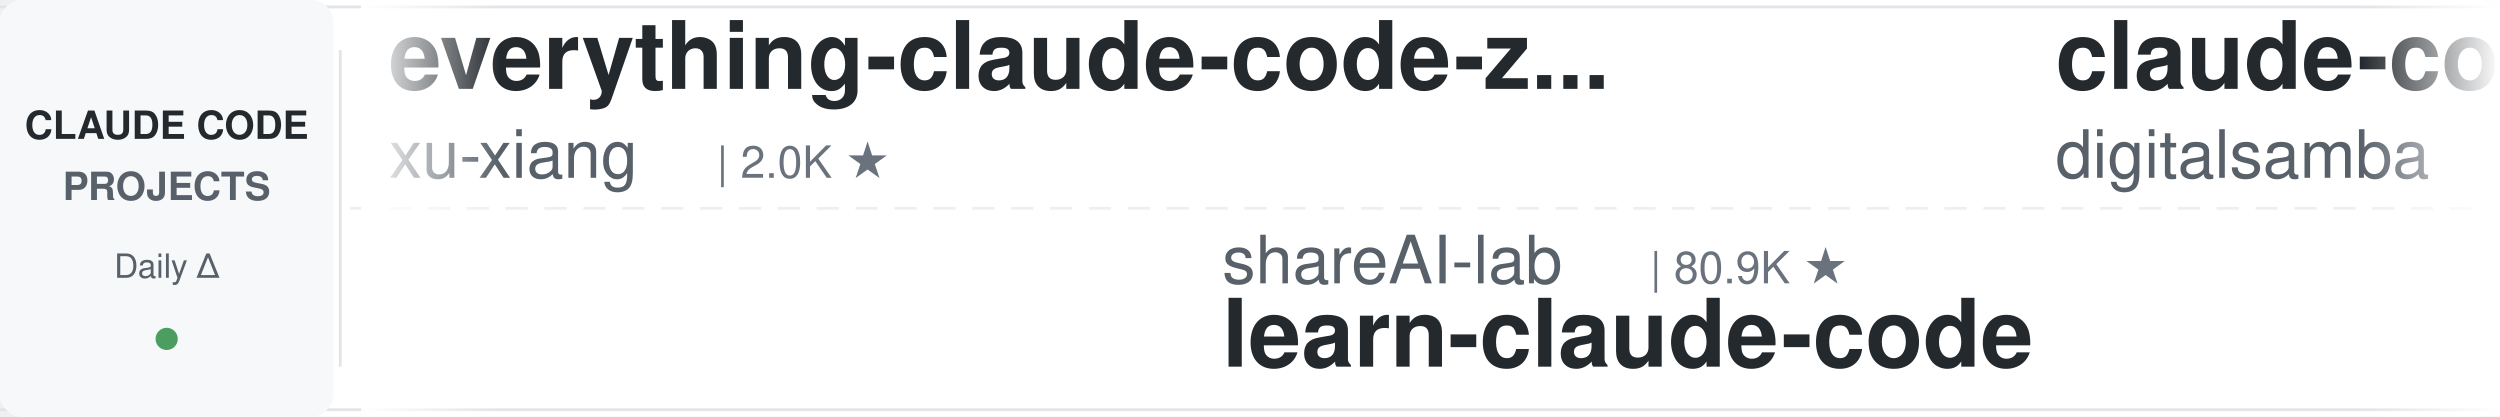
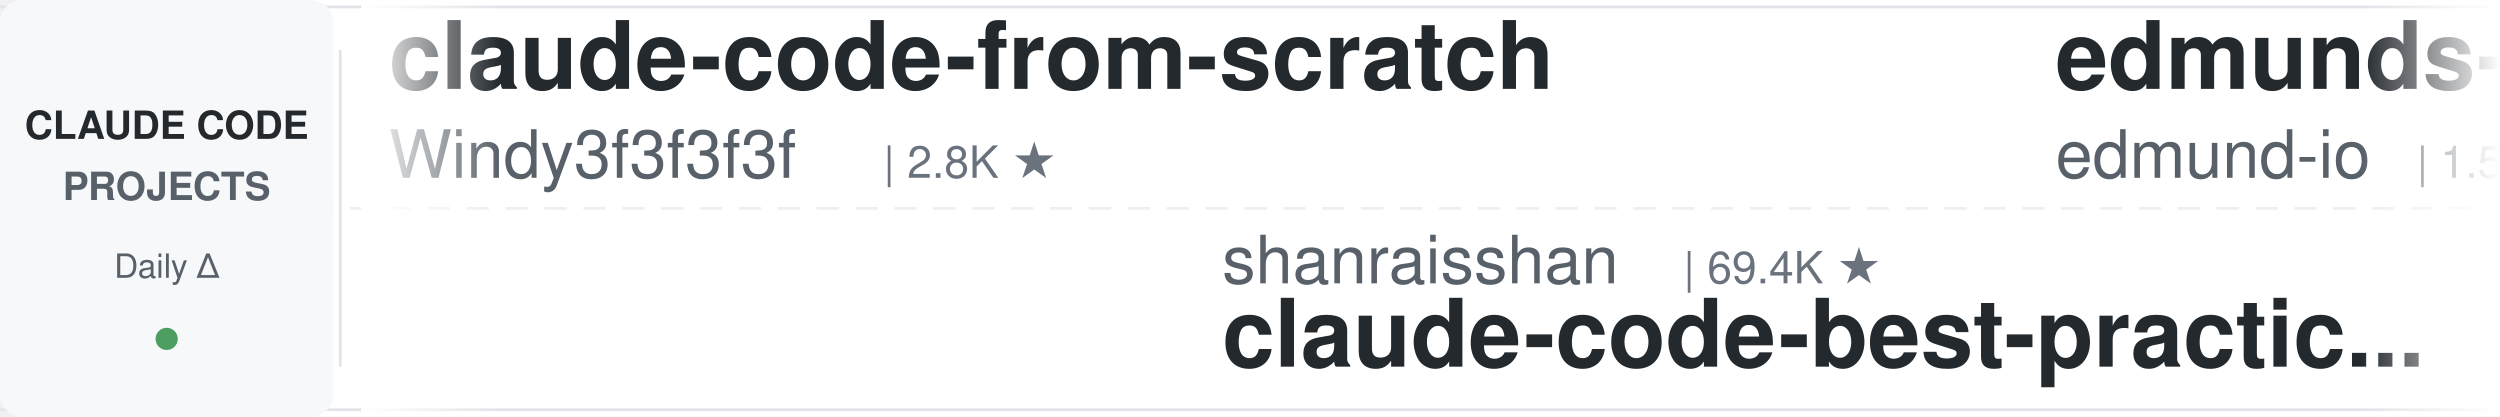
<svg xmlns="http://www.w3.org/2000/svg" width="900" height="150">
  <defs>
    <linearGradient id="leftFade" x1="0%" y1="0%" x2="100%" y2="0%">
      <stop offset="0%" style="stop-color:#ffffff;stop-opacity:1" />
      <stop offset="100%" style="stop-color:#ffffff;stop-opacity:0" />
    </linearGradient>
    <linearGradient id="rightFade" x1="0%" y1="0%" x2="100%" y2="0%">
      <stop offset="0%" style="stop-color:#ffffff;stop-opacity:0" />
      <stop offset="100%" style="stop-color:#ffffff;stop-opacity:1" />
    </linearGradient>
  </defs>
  <rect width="900" height="150" fill="#ffffff" rx="8" />
  <rect x="0" y="2" width="900" height="1" fill="#e1e4e8" />
  <rect x="0" y="147" width="900" height="1" fill="#e1e4e8" />
  <line x1="0" y1="75" x2="900" y2="75" stroke="#e1e4e8" stroke-width="1" stroke-dasharray="8 6" opacity="0.6" />
  <rect x="0" y="0" width="120" height="150" fill="#f6f8fa" rx="8" />
  <text x="60" y="50" font-family="-apple-system, BlinkMacSystemFont, 'Segoe UI', Helvetica, Arial, sans-serif" font-size="14" font-weight="600" fill="#24292e" text-anchor="middle">CLAUDE CODE</text>
  <text x="60" y="72" font-family="-apple-system, BlinkMacSystemFont, 'Segoe UI', Helvetica, Arial, sans-serif" font-size="14" font-weight="600" fill="#586069" text-anchor="middle">PROJECTS</text>
  <text x="60" y="100" font-family="-apple-system, BlinkMacSystemFont, 'Segoe UI', Helvetica, Arial, sans-serif" font-size="12" font-weight="500" fill="#586069" text-anchor="middle">Daily Δ</text>
  <circle cx="60" cy="122" r="4" fill="#22863a" opacity="0.8" />
  <rect x="122" y="18" width="1" height="114" fill="#e1e4e8" />
  <clipPath id="tickerClip">
    <rect x="130" y="0" width="770" height="150" />
  </clipPath>
  <g clip-path="url(#tickerClip)">
    <g id="tickerItems">
      <animateTransform attributeName="transform" attributeType="XML" type="translate" from="0 0" to="-3000 0" dur="54s" repeatCount="indefinite" />
      <g transform="translate(0, 0)">
-         <text x="140" y="32" font-family="-apple-system, BlinkMacSystemFont, 'Segoe UI', Helvetica, Arial, sans-serif" font-size="34" font-weight="600" fill="#24292e">everything-claude-code-z...</text>
-         <text x="140" y="64" font-family="-apple-system, BlinkMacSystemFont, 'Segoe UI', Helvetica, Arial, sans-serif" font-size="24" font-weight="400" fill="#586069">xu-xiang</text>
-         <text x="258" y="64" font-family="-apple-system, BlinkMacSystemFont, 'Segoe UI', Helvetica, Arial, sans-serif" font-size="16" font-weight="500" fill="#6a737d">| 2.0K ★</text>
+         <text x="140" y="32" font-family="-apple-system, BlinkMacSystemFont, 'Segoe UI', Helvetica, Arial, sans-serif" font-size="34" font-weight="600" fill="#24292e">claude-code-from-scratch</text>
+         <text x="140" y="64" font-family="-apple-system, BlinkMacSystemFont, 'Segoe UI', Helvetica, Arial, sans-serif" font-size="24" font-weight="400" fill="#586069">Windy3f3f3f3f</text>
+         <text x="318" y="64" font-family="-apple-system, BlinkMacSystemFont, 'Segoe UI', Helvetica, Arial, sans-serif" font-size="16" font-weight="500" fill="#6a737d">| 2.8K ★</text>
      </g>
      <g transform="translate(300, 0)">
-         <text x="140" y="102" font-family="-apple-system, BlinkMacSystemFont, 'Segoe UI', Helvetica, Arial, sans-serif" font-size="24" font-weight="400" fill="#586069">shareAI-lab</text>
-         <text x="294" y="102" font-family="-apple-system, BlinkMacSystemFont, 'Segoe UI', Helvetica, Arial, sans-serif" font-size="16" font-weight="500" fill="#6a737d">| 80.9K ★</text>
-         <text x="140" y="132" font-family="-apple-system, BlinkMacSystemFont, 'Segoe UI', Helvetica, Arial, sans-serif" font-size="34" font-weight="600" fill="#24292e">learn-claude-code</text>
+         <text x="140" y="102" font-family="-apple-system, BlinkMacSystemFont, 'Segoe UI', Helvetica, Arial, sans-serif" font-size="24" font-weight="400" fill="#586069">shanraisshan</text>
+         <text x="306" y="102" font-family="-apple-system, BlinkMacSystemFont, 'Segoe UI', Helvetica, Arial, sans-serif" font-size="16" font-weight="500" fill="#6a737d">| 69.4K ★</text>
+         <text x="140" y="132" font-family="-apple-system, BlinkMacSystemFont, 'Segoe UI', Helvetica, Arial, sans-serif" font-size="34" font-weight="600" fill="#24292e">claude-code-best-practic...</text>
      </g>
      <g transform="translate(600, 0)">
-         <text x="140" y="32" font-family="-apple-system, BlinkMacSystemFont, 'Segoe UI', Helvetica, Arial, sans-serif" font-size="34" font-weight="600" fill="#24292e">claude-code-video-toolki...</text>
-         <text x="140" y="64" font-family="-apple-system, BlinkMacSystemFont, 'Segoe UI', Helvetica, Arial, sans-serif" font-size="24" font-weight="400" fill="#586069">digitalsamba</text>
-         <text x="306" y="64" font-family="-apple-system, BlinkMacSystemFont, 'Segoe UI', Helvetica, Arial, sans-serif" font-size="16" font-weight="500" fill="#6a737d">| 2.8K ★</text>
+         <text x="140" y="32" font-family="-apple-system, BlinkMacSystemFont, 'Segoe UI', Helvetica, Arial, sans-serif" font-size="34" font-weight="600" fill="#24292e">edmunds-claude-code</text>
+         <text x="140" y="64" font-family="-apple-system, BlinkMacSystemFont, 'Segoe UI', Helvetica, Arial, sans-serif" font-size="24" font-weight="400" fill="#586069">edmund-io</text>
+         <text x="270" y="64" font-family="-apple-system, BlinkMacSystemFont, 'Segoe UI', Helvetica, Arial, sans-serif" font-size="16" font-weight="500" fill="#6a737d">| 1.5K ★</text>
      </g>
      <g transform="translate(900, 0)">
-         <text x="140" y="102" font-family="-apple-system, BlinkMacSystemFont, 'Segoe UI', Helvetica, Arial, sans-serif" font-size="24" font-weight="400" fill="#586069">ponponon</text>
-         <text x="258" y="102" font-family="-apple-system, BlinkMacSystemFont, 'Segoe UI', Helvetica, Arial, sans-serif" font-size="16" font-weight="500" fill="#6a737d">| 2.3K ★</text>
-         <text x="140" y="132" font-family="-apple-system, BlinkMacSystemFont, 'Segoe UI', Helvetica, Arial, sans-serif" font-size="34" font-weight="600" fill="#24292e">claude_code_src</text>
+         <text x="140" y="102" font-family="-apple-system, BlinkMacSystemFont, 'Segoe UI', Helvetica, Arial, sans-serif" font-size="24" font-weight="400" fill="#586069">diet103</text>
+         <text x="246" y="102" font-family="-apple-system, BlinkMacSystemFont, 'Segoe UI', Helvetica, Arial, sans-serif" font-size="16" font-weight="500" fill="#6a737d">| 10.1K ★</text>
+         <text x="140" y="132" font-family="-apple-system, BlinkMacSystemFont, 'Segoe UI', Helvetica, Arial, sans-serif" font-size="34" font-weight="600" fill="#24292e">claude-code-infrastructu...</text>
      </g>
      <g transform="translate(1200, 0)">
-         <text x="140" y="32" font-family="-apple-system, BlinkMacSystemFont, 'Segoe UI', Helvetica, Arial, sans-serif" font-size="34" font-weight="600" fill="#24292e">claude-code-action</text>
-         <text x="140" y="64" font-family="-apple-system, BlinkMacSystemFont, 'Segoe UI', Helvetica, Arial, sans-serif" font-size="24" font-weight="400" fill="#586069">anthropics</text>
-         <text x="282" y="64" font-family="-apple-system, BlinkMacSystemFont, 'Segoe UI', Helvetica, Arial, sans-serif" font-size="16" font-weight="500" fill="#6a737d">| 10.1K ★</text>
+         <text x="140" y="32" font-family="-apple-system, BlinkMacSystemFont, 'Segoe UI', Helvetica, Arial, sans-serif" font-size="34" font-weight="600" fill="#24292e">Dive-into-Claude-Code</text>
+         <text x="140" y="64" font-family="-apple-system, BlinkMacSystemFont, 'Segoe UI', Helvetica, Arial, sans-serif" font-size="24" font-weight="400" fill="#586069">VILA-Lab</text>
+         <text x="258" y="64" font-family="-apple-system, BlinkMacSystemFont, 'Segoe UI', Helvetica, Arial, sans-serif" font-size="16" font-weight="500" fill="#6a737d">| 2.3K ★</text>
      </g>
      <g transform="translate(1500, 0)">
-         <text x="140" y="102" font-family="-apple-system, BlinkMacSystemFont, 'Segoe UI', Helvetica, Arial, sans-serif" font-size="24" font-weight="400" fill="#586069">ykdojo</text>
-         <text x="234" y="102" font-family="-apple-system, BlinkMacSystemFont, 'Segoe UI', Helvetica, Arial, sans-serif" font-size="16" font-weight="500" fill="#6a737d">| 10.4K ★</text>
-         <text x="140" y="132" font-family="-apple-system, BlinkMacSystemFont, 'Segoe UI', Helvetica, Arial, sans-serif" font-size="34" font-weight="600" fill="#24292e">claude-code-tips</text>
+         <text x="140" y="102" font-family="-apple-system, BlinkMacSystemFont, 'Segoe UI', Helvetica, Arial, sans-serif" font-size="24" font-weight="400" fill="#586069">davila7</text>
+         <text x="246" y="102" font-family="-apple-system, BlinkMacSystemFont, 'Segoe UI', Helvetica, Arial, sans-serif" font-size="16" font-weight="500" fill="#6a737d">| 34.2K ★</text>
+         <text x="140" y="132" font-family="-apple-system, BlinkMacSystemFont, 'Segoe UI', Helvetica, Arial, sans-serif" font-size="34" font-weight="600" fill="#24292e">claude-code-templates</text>
      </g>
      <g transform="translate(1800, 0)">
-         <text x="140" y="32" font-family="-apple-system, BlinkMacSystemFont, 'Segoe UI', Helvetica, Arial, sans-serif" font-size="34" font-weight="600" fill="#24292e">claude-code-my-workflow</text>
-         <text x="140" y="64" font-family="-apple-system, BlinkMacSystemFont, 'Segoe UI', Helvetica, Arial, sans-serif" font-size="24" font-weight="400" fill="#586069">pedrohcgs</text>
-         <text x="270" y="64" font-family="-apple-system, BlinkMacSystemFont, 'Segoe UI', Helvetica, Arial, sans-serif" font-size="16" font-weight="500" fill="#6a737d">| 1.7K ★</text>
+         <text x="140" y="32" font-family="-apple-system, BlinkMacSystemFont, 'Segoe UI', Helvetica, Arial, sans-serif" font-size="34" font-weight="600" fill="#24292e">claude_code_src</text>
+         <text x="140" y="64" font-family="-apple-system, BlinkMacSystemFont, 'Segoe UI', Helvetica, Arial, sans-serif" font-size="24" font-weight="400" fill="#586069">ponponon</text>
+         <text x="258" y="64" font-family="-apple-system, BlinkMacSystemFont, 'Segoe UI', Helvetica, Arial, sans-serif" font-size="16" font-weight="500" fill="#6a737d">| 2.3K ★</text>
      </g>
      <g transform="translate(2100, 0)">
-         <text x="140" y="102" font-family="-apple-system, BlinkMacSystemFont, 'Segoe UI', Helvetica, Arial, sans-serif" font-size="24" font-weight="400" fill="#586069">alejandrobalderas</text>
-         <text x="366" y="102" font-family="-apple-system, BlinkMacSystemFont, 'Segoe UI', Helvetica, Arial, sans-serif" font-size="16" font-weight="500" fill="#6a737d">| 3.0K ★</text>
-         <text x="140" y="132" font-family="-apple-system, BlinkMacSystemFont, 'Segoe UI', Helvetica, Arial, sans-serif" font-size="34" font-weight="600" fill="#24292e">claude-code-from-source</text>
+         <text x="140" y="102" font-family="-apple-system, BlinkMacSystemFont, 'Segoe UI', Helvetica, Arial, sans-serif" font-size="24" font-weight="400" fill="#586069">wesammustafa</text>
+         <text x="306" y="102" font-family="-apple-system, BlinkMacSystemFont, 'Segoe UI', Helvetica, Arial, sans-serif" font-size="16" font-weight="500" fill="#6a737d">| 3.7K ★</text>
+         <text x="140" y="132" font-family="-apple-system, BlinkMacSystemFont, 'Segoe UI', Helvetica, Arial, sans-serif" font-size="34" font-weight="600" fill="#24292e">Claude-Code-Quest</text>
      </g>
      <g transform="translate(2400, 0)">
-         <text x="140" y="32" font-family="-apple-system, BlinkMacSystemFont, 'Segoe UI', Helvetica, Arial, sans-serif" font-size="34" font-weight="600" fill="#24292e">ClaudeCode-Portable</text>
-         <text x="140" y="64" font-family="-apple-system, BlinkMacSystemFont, 'Segoe UI', Helvetica, Arial, sans-serif" font-size="24" font-weight="400" fill="#586069">techjarves</text>
-         <text x="282" y="64" font-family="-apple-system, BlinkMacSystemFont, 'Segoe UI', Helvetica, Arial, sans-serif" font-size="16" font-weight="500" fill="#6a737d">| 1.6K ★</text>
+         <text x="140" y="32" font-family="-apple-system, BlinkMacSystemFont, 'Segoe UI', Helvetica, Arial, sans-serif" font-size="34" font-weight="600" fill="#24292e">everything-claude-code</text>
+         <text x="140" y="64" font-family="-apple-system, BlinkMacSystemFont, 'Segoe UI', Helvetica, Arial, sans-serif" font-size="24" font-weight="400" fill="#586069">WorldFlowAI</text>
+         <text x="294" y="64" font-family="-apple-system, BlinkMacSystemFont, 'Segoe UI', Helvetica, Arial, sans-serif" font-size="16" font-weight="500" fill="#6a737d">| 6.8K ★</text>
      </g>
      <g transform="translate(2700, 0)">
-         <text x="140" y="102" font-family="-apple-system, BlinkMacSystemFont, 'Segoe UI', Helvetica, Arial, sans-serif" font-size="24" font-weight="400" fill="#586069">asgeirtj</text>
-         <text x="258" y="102" font-family="-apple-system, BlinkMacSystemFont, 'Segoe UI', Helvetica, Arial, sans-serif" font-size="16" font-weight="500" fill="#6a737d">| 72.6K ★</text>
-         <text x="140" y="132" font-family="-apple-system, BlinkMacSystemFont, 'Segoe UI', Helvetica, Arial, sans-serif" font-size="34" font-weight="600" fill="#24292e">system_prompts_leaks</text>
+         <text x="140" y="102" font-family="-apple-system, BlinkMacSystemFont, 'Segoe UI', Helvetica, Arial, sans-serif" font-size="24" font-weight="400" fill="#586069">LING71671</text>
+         <text x="270" y="102" font-family="-apple-system, BlinkMacSystemFont, 'Segoe UI', Helvetica, Arial, sans-serif" font-size="16" font-weight="500" fill="#6a737d">| 995 ★</text>
+         <text x="140" y="132" font-family="-apple-system, BlinkMacSystemFont, 'Segoe UI', Helvetica, Arial, sans-serif" font-size="34" font-weight="600" fill="#24292e">Open-ClaudeCode</text>
      </g>
      <g transform="translate(3000, 0)">
-         <text x="140" y="32" font-family="-apple-system, BlinkMacSystemFont, 'Segoe UI', Helvetica, Arial, sans-serif" font-size="34" font-weight="600" fill="#24292e">everything-claude-code-z...</text>
-         <text x="140" y="64" font-family="-apple-system, BlinkMacSystemFont, 'Segoe UI', Helvetica, Arial, sans-serif" font-size="24" font-weight="400" fill="#586069">xu-xiang</text>
-         <text x="258" y="64" font-family="-apple-system, BlinkMacSystemFont, 'Segoe UI', Helvetica, Arial, sans-serif" font-size="16" font-weight="500" fill="#6a737d">| 2.0K ★</text>
+         <text x="140" y="32" font-family="-apple-system, BlinkMacSystemFont, 'Segoe UI', Helvetica, Arial, sans-serif" font-size="34" font-weight="600" fill="#24292e">claude-code-from-scratch</text>
+         <text x="140" y="64" font-family="-apple-system, BlinkMacSystemFont, 'Segoe UI', Helvetica, Arial, sans-serif" font-size="24" font-weight="400" fill="#586069">Windy3f3f3f3f</text>
+         <text x="318" y="64" font-family="-apple-system, BlinkMacSystemFont, 'Segoe UI', Helvetica, Arial, sans-serif" font-size="16" font-weight="500" fill="#6a737d">| 2.8K ★</text>
      </g>
      <g transform="translate(3300, 0)">
-         <text x="140" y="102" font-family="-apple-system, BlinkMacSystemFont, 'Segoe UI', Helvetica, Arial, sans-serif" font-size="24" font-weight="400" fill="#586069">shareAI-lab</text>
-         <text x="294" y="102" font-family="-apple-system, BlinkMacSystemFont, 'Segoe UI', Helvetica, Arial, sans-serif" font-size="16" font-weight="500" fill="#6a737d">| 80.9K ★</text>
-         <text x="140" y="132" font-family="-apple-system, BlinkMacSystemFont, 'Segoe UI', Helvetica, Arial, sans-serif" font-size="34" font-weight="600" fill="#24292e">learn-claude-code</text>
+         <text x="140" y="102" font-family="-apple-system, BlinkMacSystemFont, 'Segoe UI', Helvetica, Arial, sans-serif" font-size="24" font-weight="400" fill="#586069">shanraisshan</text>
+         <text x="306" y="102" font-family="-apple-system, BlinkMacSystemFont, 'Segoe UI', Helvetica, Arial, sans-serif" font-size="16" font-weight="500" fill="#6a737d">| 69.4K ★</text>
+         <text x="140" y="132" font-family="-apple-system, BlinkMacSystemFont, 'Segoe UI', Helvetica, Arial, sans-serif" font-size="34" font-weight="600" fill="#24292e">claude-code-best-practic...</text>
      </g>
      <g transform="translate(3600, 0)">
-         <text x="140" y="32" font-family="-apple-system, BlinkMacSystemFont, 'Segoe UI', Helvetica, Arial, sans-serif" font-size="34" font-weight="600" fill="#24292e">claude-code-video-toolki...</text>
-         <text x="140" y="64" font-family="-apple-system, BlinkMacSystemFont, 'Segoe UI', Helvetica, Arial, sans-serif" font-size="24" font-weight="400" fill="#586069">digitalsamba</text>
-         <text x="306" y="64" font-family="-apple-system, BlinkMacSystemFont, 'Segoe UI', Helvetica, Arial, sans-serif" font-size="16" font-weight="500" fill="#6a737d">| 2.8K ★</text>
+         <text x="140" y="32" font-family="-apple-system, BlinkMacSystemFont, 'Segoe UI', Helvetica, Arial, sans-serif" font-size="34" font-weight="600" fill="#24292e">edmunds-claude-code</text>
+         <text x="140" y="64" font-family="-apple-system, BlinkMacSystemFont, 'Segoe UI', Helvetica, Arial, sans-serif" font-size="24" font-weight="400" fill="#586069">edmund-io</text>
+         <text x="270" y="64" font-family="-apple-system, BlinkMacSystemFont, 'Segoe UI', Helvetica, Arial, sans-serif" font-size="16" font-weight="500" fill="#6a737d">| 1.5K ★</text>
      </g>
      <g transform="translate(3900, 0)">
-         <text x="140" y="102" font-family="-apple-system, BlinkMacSystemFont, 'Segoe UI', Helvetica, Arial, sans-serif" font-size="24" font-weight="400" fill="#586069">ponponon</text>
-         <text x="258" y="102" font-family="-apple-system, BlinkMacSystemFont, 'Segoe UI', Helvetica, Arial, sans-serif" font-size="16" font-weight="500" fill="#6a737d">| 2.3K ★</text>
-         <text x="140" y="132" font-family="-apple-system, BlinkMacSystemFont, 'Segoe UI', Helvetica, Arial, sans-serif" font-size="34" font-weight="600" fill="#24292e">claude_code_src</text>
+         <text x="140" y="102" font-family="-apple-system, BlinkMacSystemFont, 'Segoe UI', Helvetica, Arial, sans-serif" font-size="24" font-weight="400" fill="#586069">diet103</text>
+         <text x="246" y="102" font-family="-apple-system, BlinkMacSystemFont, 'Segoe UI', Helvetica, Arial, sans-serif" font-size="16" font-weight="500" fill="#6a737d">| 10.1K ★</text>
+         <text x="140" y="132" font-family="-apple-system, BlinkMacSystemFont, 'Segoe UI', Helvetica, Arial, sans-serif" font-size="34" font-weight="600" fill="#24292e">claude-code-infrastructu...</text>
      </g>
    </g>
  </g>
  <rect x="130" y="0" width="50" height="150" fill="url(#leftFade)" />
  <rect x="850" y="0" width="50" height="150" fill="url(#rightFade)" />
</svg>
